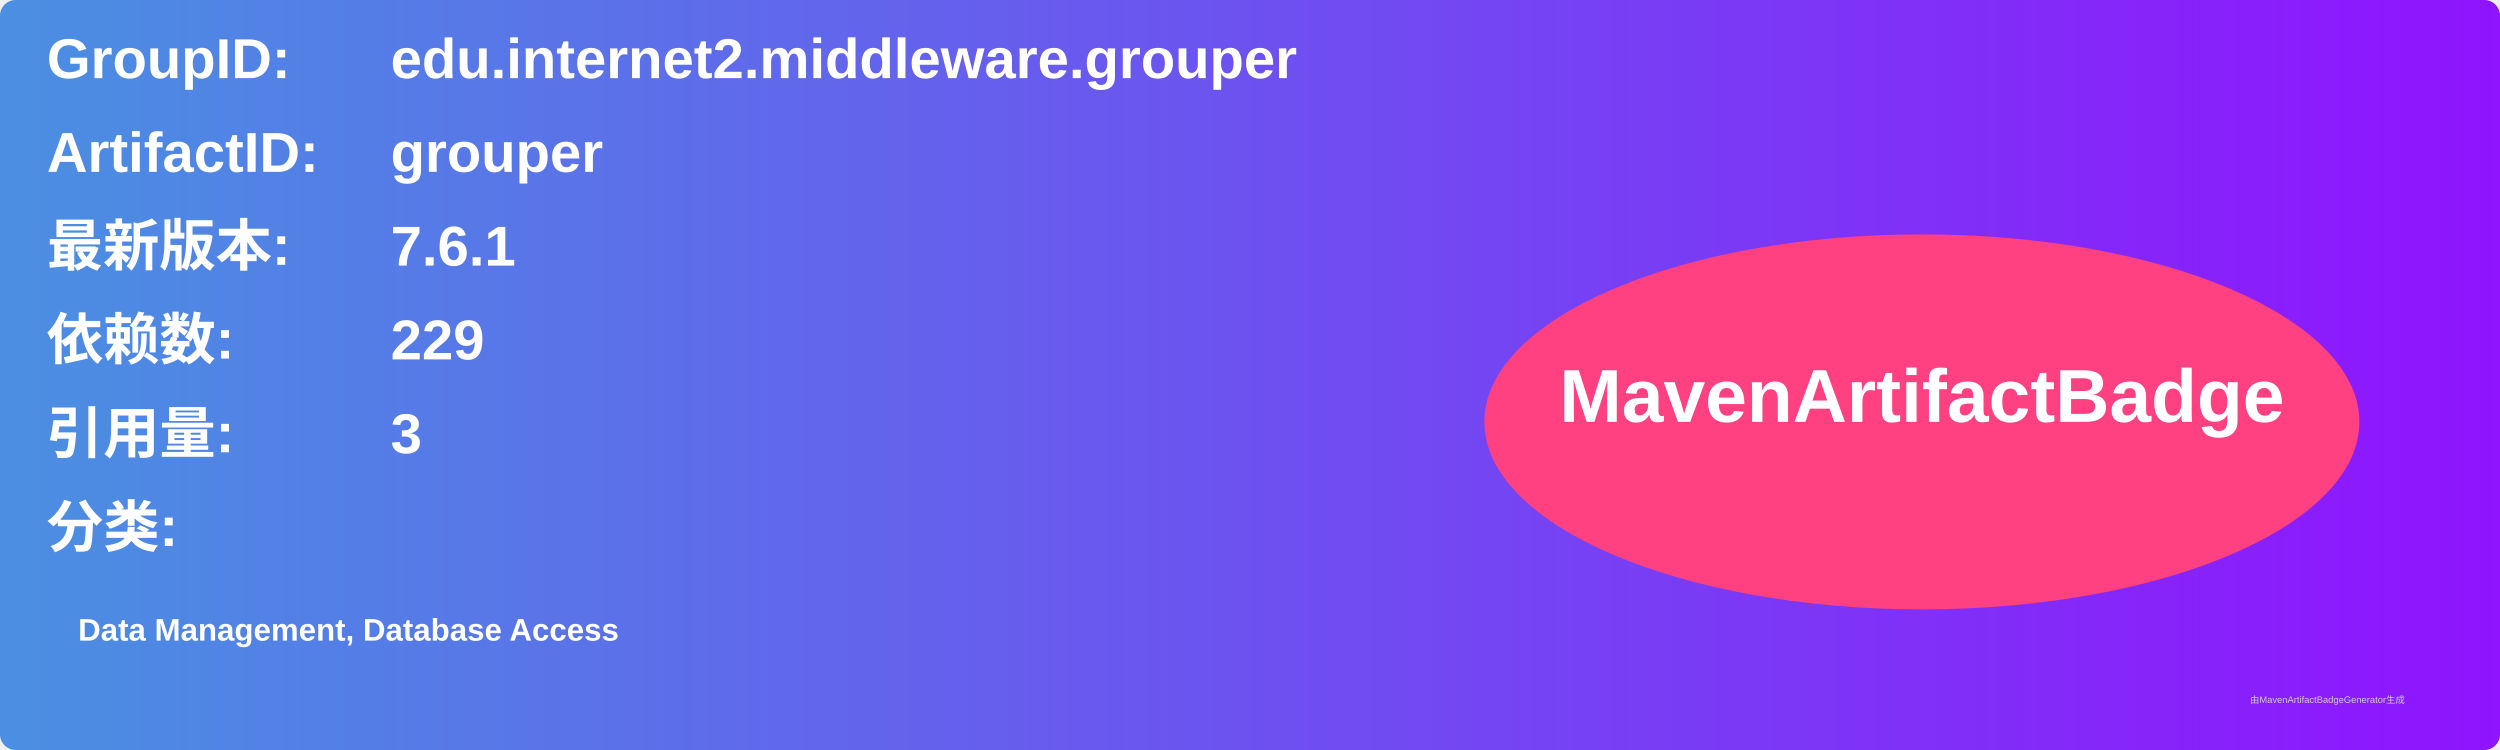
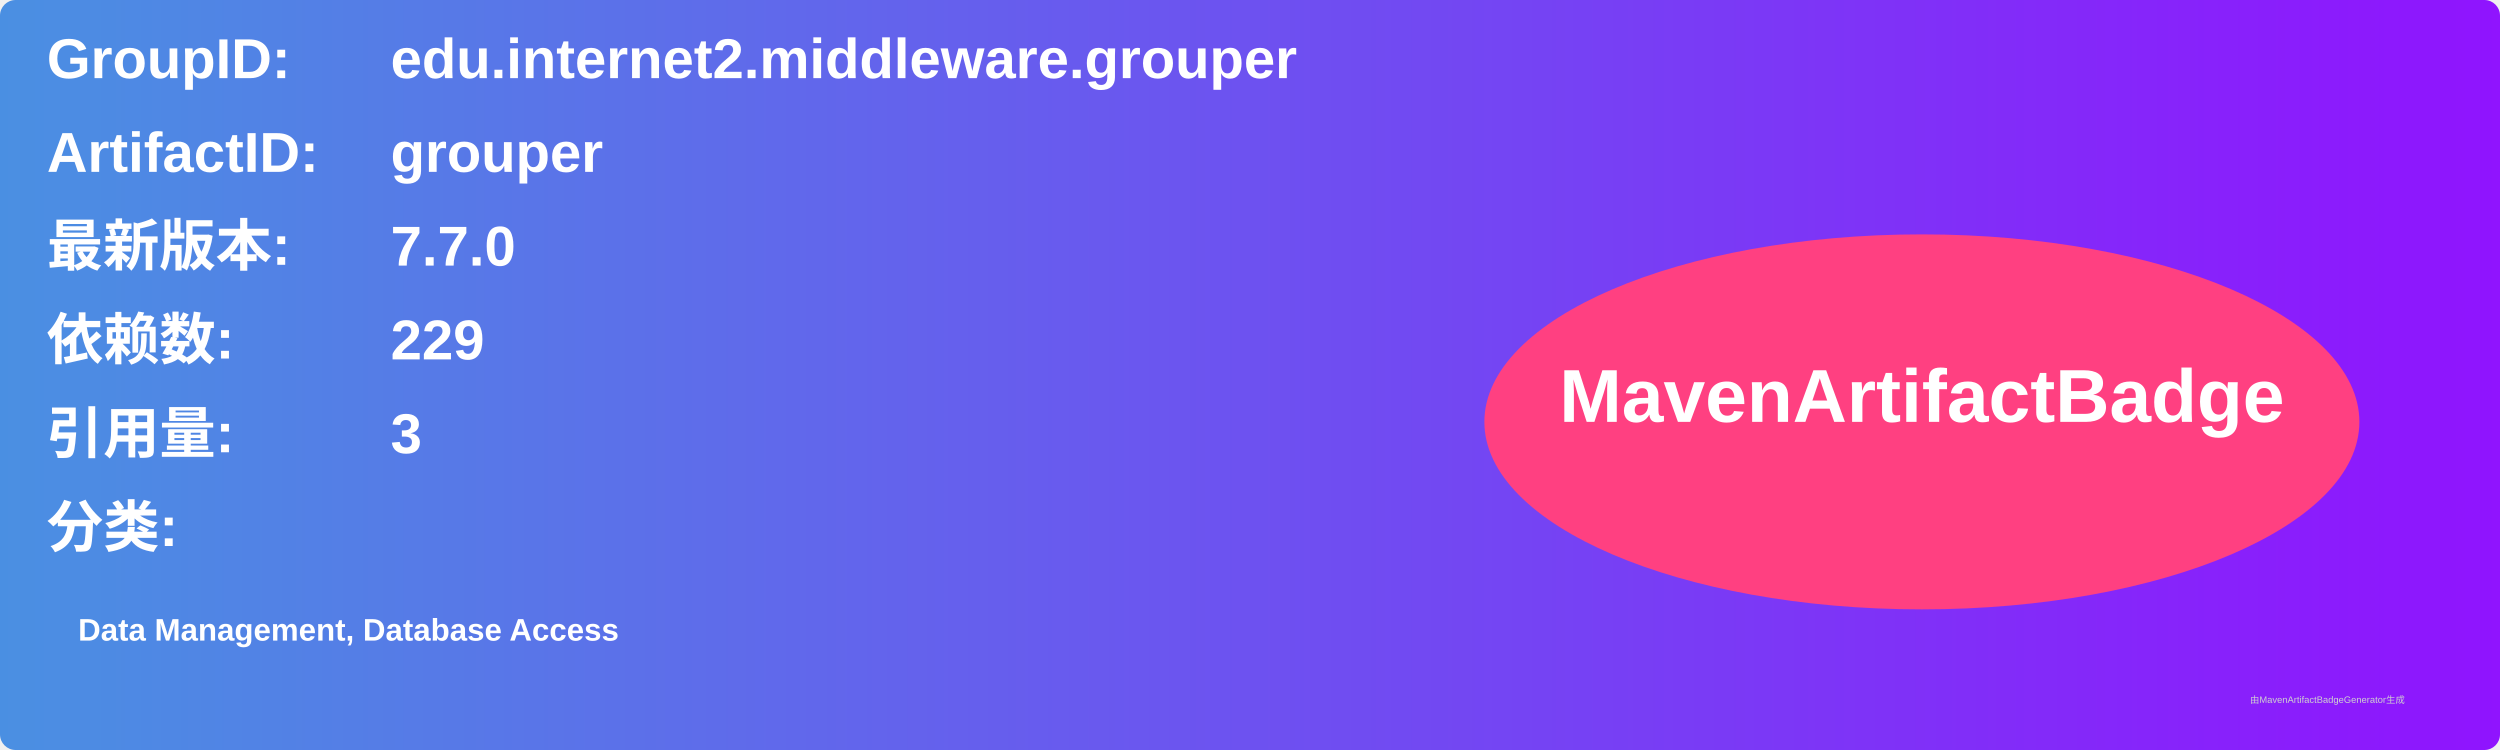
<svg xmlns="http://www.w3.org/2000/svg" width="800" height="240" viewBox="0 0 800 240">
  <linearGradient id="grad" x1="0%" y1="0%" x2="100%" y2="0%">
    <stop offset="0%" stop-color="#4a90e2" />
    <stop offset="100%" stop-color="#9013fe" />
  </linearGradient>
  <rect width="100%" height="100%" rx="5" ry="5" fill="url(#grad)" />
  <g transform="translate(15, 15)">
    <text x="0" y="10" font-family="Arial" font-size="18" fill="white" font-weight="bold" width="260">GroupID:</text>
    <text x="110" y="10" font-family="Arial" font-size="18" fill="white" font-weight="bold" width="460">edu.internet2.middleware.grouper</text>
    <text x="0" y="40" font-family="Arial" font-size="18" fill="white" font-weight="bold" width="260">ArtifactID:</text>
    <text x="110" y="40" font-family="Arial" font-size="18" fill="white" font-weight="bold" width="460">grouper</text>
    <text x="0" y="70" font-family="Arial" font-size="18" fill="white" font-weight="bold">最新版本:</text>
    <text x="110" y="70" font-family="Arial" font-size="18" fill="white" font-weight="bold">
-       <tspan font-weight="bold">7.6.1</tspan>
+       <tspan font-weight="bold">7.7.0</tspan>
    </text>
    <text x="0" y="100" font-family="Arial" font-size="18" fill="white" font-weight="bold">依赖数: </text>
    <text x="110" y="100" font-family="Arial" font-size="18" fill="white">
      <tspan font-weight="bold">229</tspan>
    </text>
    <text x="0" y="130" font-family="Arial" font-size="18" fill="white" font-weight="bold">引用量: </text>
    <text x="110" y="130" font-family="Arial" font-size="18" fill="white">
      <tspan font-weight="bold">3</tspan>
    </text>
    <text x="0" y="160" font-family="Arial" font-size="18" fill="white" font-weight="bold">分类:</text>
    <text x="10" y="190" font-family="Arial" font-size="10" fill="white">
      <tspan font-weight="bold">Data Management, Database Access</tspan>
    </text>
    <ellipse cx="600" cy="120" rx="140" ry="60" fill="#ff4081" />
    <text x="600" y="120" text-anchor="middle" font-family="Arial" font-size="24" fill="white" font-weight="bold">MavenArtifactBadge</text>
  </g>
  <text x="720" y="225" font-family="Arial" font-size="3" fill="#d0d0d0">由MavenArtifactBadgeGenerator生成</text>
</svg>
